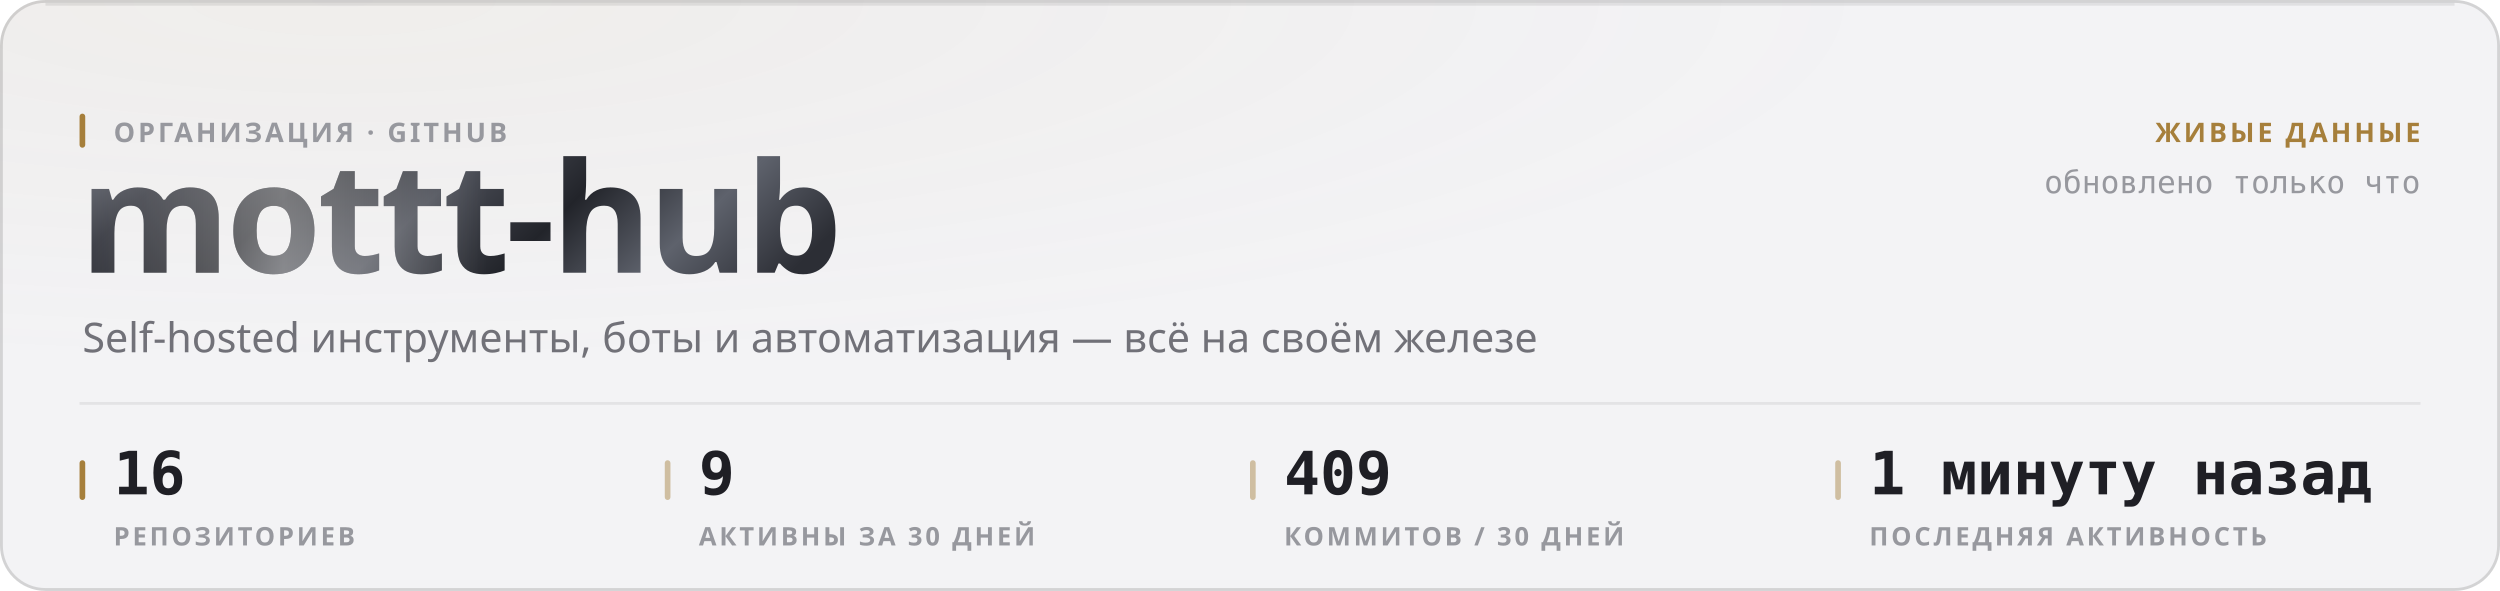
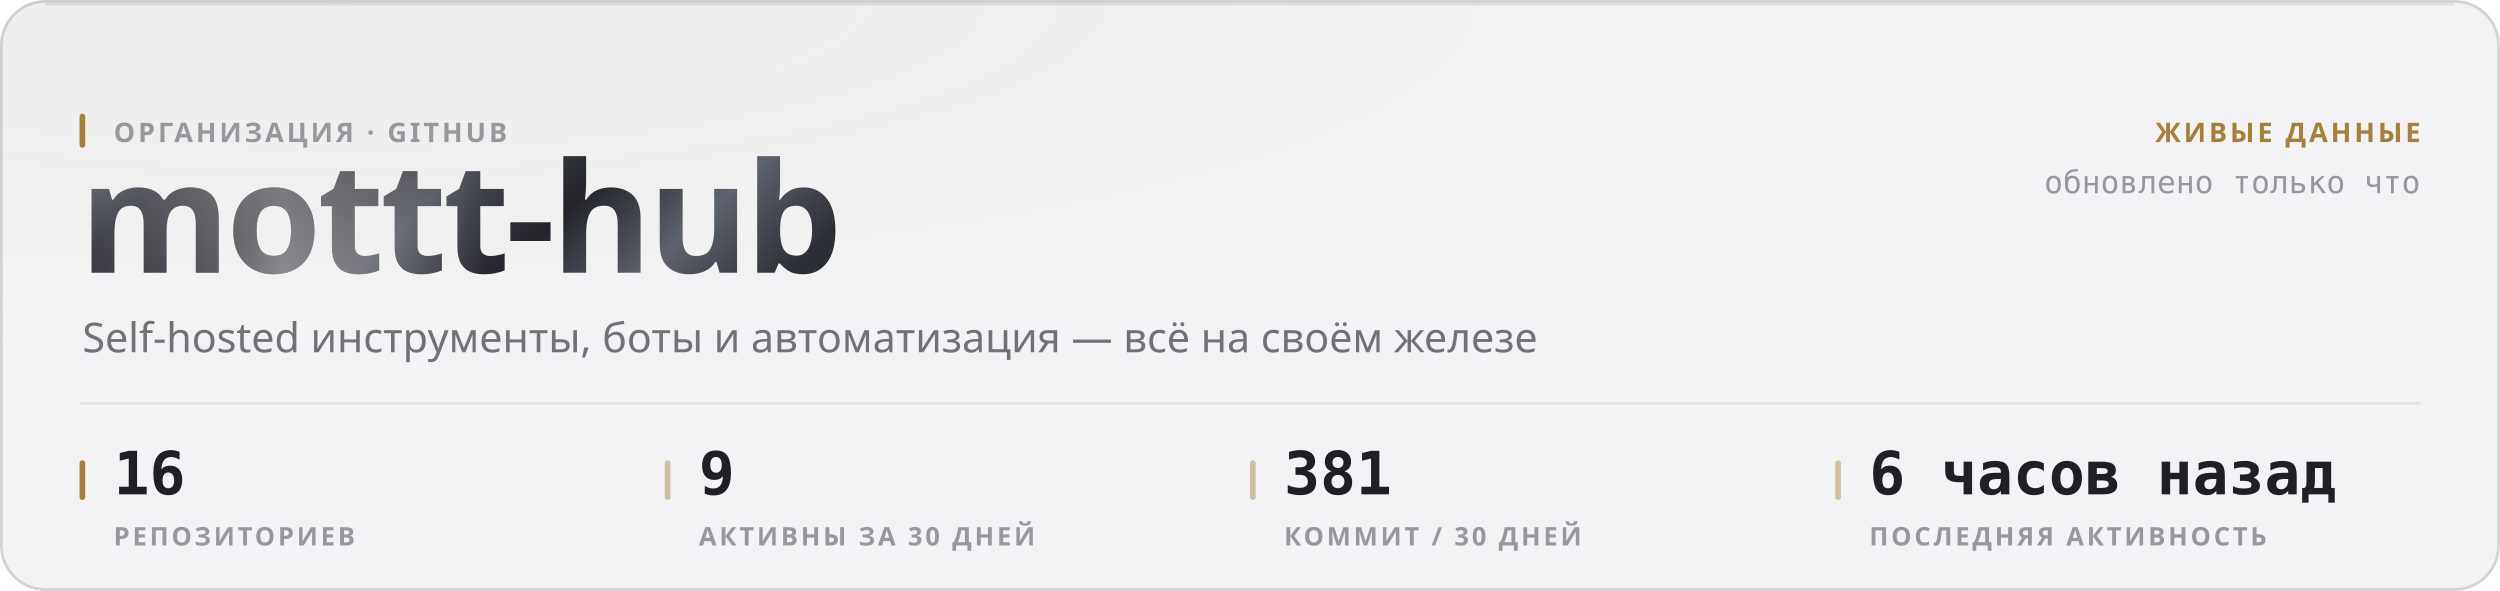
<svg xmlns="http://www.w3.org/2000/svg" width="880" height="208" viewBox="0 0 880 208" role="img">
  <style>
  text { font-family: -apple-system, BlinkMacSystemFont, 'Segoe UI', 'Noto Sans', Helvetica, Arial, sans-serif; }
  .mono { font-family: ui-monospace, 'SF Mono', 'Cascadia Mono', 'DejaVu Sans Mono', Menlo, Consolas, monospace; font-variant-numeric: tabular-nums; }
  .caps { letter-spacing: .1em; text-transform: uppercase; }

  @keyframes sheen  { from { transform: translateX(-120%); } to { transform: translateX(260%); } }
  @keyframes rise   { from { opacity: 0; transform: translateY(6px); } to { opacity: 1; transform: none; } }
  @keyframes slide  { from { opacity: 0; transform: translateX(-8px); } to { opacity: 1; transform: none; } }
  @keyframes grow   { from { transform: scaleY(0); } to { transform: scaleY(1); } }
  @keyframes widen  { from { transform: scaleX(0); } to { transform: scaleX(1); } }
  @keyframes draw   { from { stroke-dashoffset: 200; } to { stroke-dashoffset: 0; } }

  .sheen { animation: sheen 5.5s cubic-bezier(.45,0,.2,1) infinite; }
  .rise  { animation: rise .5s cubic-bezier(.16,1,.3,1) both; }
  .slide { animation: slide .42s cubic-bezier(.16,1,.3,1) both; }
  .bar   { transform-box: fill-box; transform-origin: 50% 100%;
           animation: grow .62s cubic-bezier(.16,1,.3,1) both; }
  .fill  { transform-box: fill-box; transform-origin: 0% 50%;
           animation: widen .8s cubic-bezier(.16,1,.3,1) both; }
  /* The hidden start state lives in the keyframes, never in the static rule.
     A renderer that ignores CSS animations then falls back to the FINISHED
     state — a drawn line, visible text — instead of an empty panel. */
  .spark { stroke-dasharray: 200;
           animation: draw 1.1s cubic-bezier(.16,1,.3,1) both; }

  @media (prefers-reduced-motion: reduce) {
    .sheen { animation: none; opacity: 0; }
    .rise, .slide, .bar, .fill, .spark { animation: none; opacity: 1; transform: none;
                                         stroke-dashoffset: 0; }
  }</style>
  <defs>
    <filter id="grain1" x="0" y="0" width="100%" height="100%">
      <feTurbulence type="fractalNoise" baseFrequency="0.82" numOctaves="3" stitchTiles="stitch" />
      <feColorMatrix type="saturate" values="0" />
    </filter>
    <radialGradient id="wash2" cx="14%" cy="0%" r="62%">
      <stop offset="0%" stop-color="#a67f3b" stop-opacity="0.05" />
      <stop offset="100%" stop-color="#a67f3b" stop-opacity="0" />
    </radialGradient>
    <linearGradient id="metal3" x1="0" y1="0" x2="1" y2="0.25">
      <stop offset="0%" stop-color="#8d919b" />
      <stop offset="16.667%" stop-color="#3a3c44" />
      <stop offset="33.333%" stop-color="#1b1c21" />
      <stop offset="50%" stop-color="#4a4d56" />
      <stop offset="66.667%" stop-color="#22242a" />
      <stop offset="83.333%" stop-color="#5e626c" />
      <stop offset="100%" stop-color="#2c2e35" />
    </linearGradient>
    <linearGradient id="sheengrad5" x1="0" y1="0" x2="1" y2="0">
      <stop offset="0%" stop-color="#ffffff" stop-opacity="0" />
      <stop offset="50%" stop-color="#ffffff" stop-opacity="0.42" />
      <stop offset="100%" stop-color="#ffffff" stop-opacity="0" />
    </linearGradient>
    <clipPath id="wordclip4">
      <text x="28" y="96" font-size="54" font-weight="800" letter-spacing="-0.025em" font-family="-apple-system, BlinkMacSystemFont, 'Segoe UI', Helvetica, Arial, sans-serif">mottt-hub</text>
    </clipPath>
  </defs>
  <rect width="880" height="208" rx="16" fill="#f3f3f5" />
  <rect width="880" height="208" rx="16" fill="url(#wash2)" />
  <rect width="880" height="208" rx="16" filter="url(#grain1)" opacity="0.035" style="mix-blend-mode:overlay" />
  <rect x=".5" y=".5" width="879" height="207" rx="15.5" fill="none" stroke="rgba(10,10,12,0.14)" />
  <path d="M16 1.5 H864" stroke="rgba(10,10,12,0.08)" stroke-width="1" fill="none" />
  <g clip-path="url(#wordclip4)">
    <rect x="28" y="42" width="287.116" height="70.2" fill="url(#metal3)" />
    <rect class="sheen" x="28" y="42" width="143.558" height="70.2" fill="url(#sheengrad5)" />
  </g>
  <rect x="28" y="40" width="2" height="12" rx="1" fill="#a67f3b" />
  <text x="40" y="50" font-size="9.5" font-weight="600" fill="#97989e" letter-spacing="0.11em">ОРГАНИЗАЦИЯ · GITHUB</text>
  <text x="29" y="124" font-size="14.5" font-weight="400" fill="#717178">Self-hosted инструменты, боты и автоматизация — всё на своём железе</text>
  <text x="852" y="50" font-size="9.5" font-weight="600" fill="#a67f3b" text-anchor="end" letter-spacing="0.11em">ЖИВЫЕ ДАННЫЕ</text>
  <text x="852" y="68" font-size="11" font-weight="400" fill="#97989e" text-anchor="end" class="mono">обновлено только что</text>
  <path d="M28 142 H852" stroke="rgba(10,10,12,0.07)" stroke-width="1" />
  <rect x="28" y="162" width="2" height="14" rx="1" fill="#a67f3b" />
  <text x="40" y="174" font-size="21" font-weight="700" fill="#1f1f25" class="mono rise" opacity="1">16</text>
  <text x="40" y="192" font-size="9" font-weight="600" fill="#97989e" letter-spacing="0.11em">РЕПОЗИТОРИЕВ</text>
  <rect x="234" y="162" width="2" height="14" rx="1" fill="rgba(166,127,59,0.45)" />
  <text x="246" y="174" font-size="21" font-weight="700" fill="#1f1f25" class="mono rise" opacity="1">9</text>
  <text x="246" y="192" font-size="9" font-weight="600" fill="#97989e" letter-spacing="0.11em">АКТИВНЫ ЗА 30 ДНЕЙ</text>
  <rect x="440" y="162" width="2" height="14" rx="1" fill="rgba(166,127,59,0.45)" />
-   <text x="452" y="174" font-size="21" font-weight="700" fill="#1f1f25" class="mono rise" opacity="1">409</text>
-   <text x="452" y="192" font-size="9" font-weight="600" fill="#97989e" letter-spacing="0.11em">КОММИТОВ / 30 ДНЕЙ</text>
+   <text x="452" y="174" font-size="21" font-weight="700" fill="#1f1f25" class="mono rise" opacity="1">381</text>
+   <text x="452" y="192" font-size="9" font-weight="600" fill="#97989e" letter-spacing="0.11em">КОММИТ / 30 ДНЕЙ</text>
  <rect x="646" y="162" width="2" height="14" rx="1" fill="rgba(166,127,59,0.45)" />
-   <text x="658" y="174" font-size="21" font-weight="700" fill="#1f1f25" class="mono rise" opacity="1">1 минуту назад</text>
+   <text x="658" y="174" font-size="21" font-weight="700" fill="#1f1f25" class="mono rise" opacity="1">6 часов назад</text>
  <text x="658" y="192" font-size="9" font-weight="600" fill="#97989e" letter-spacing="0.11em">ПОСЛЕДНЯЯ АКТИВНОСТЬ</text>
</svg>
